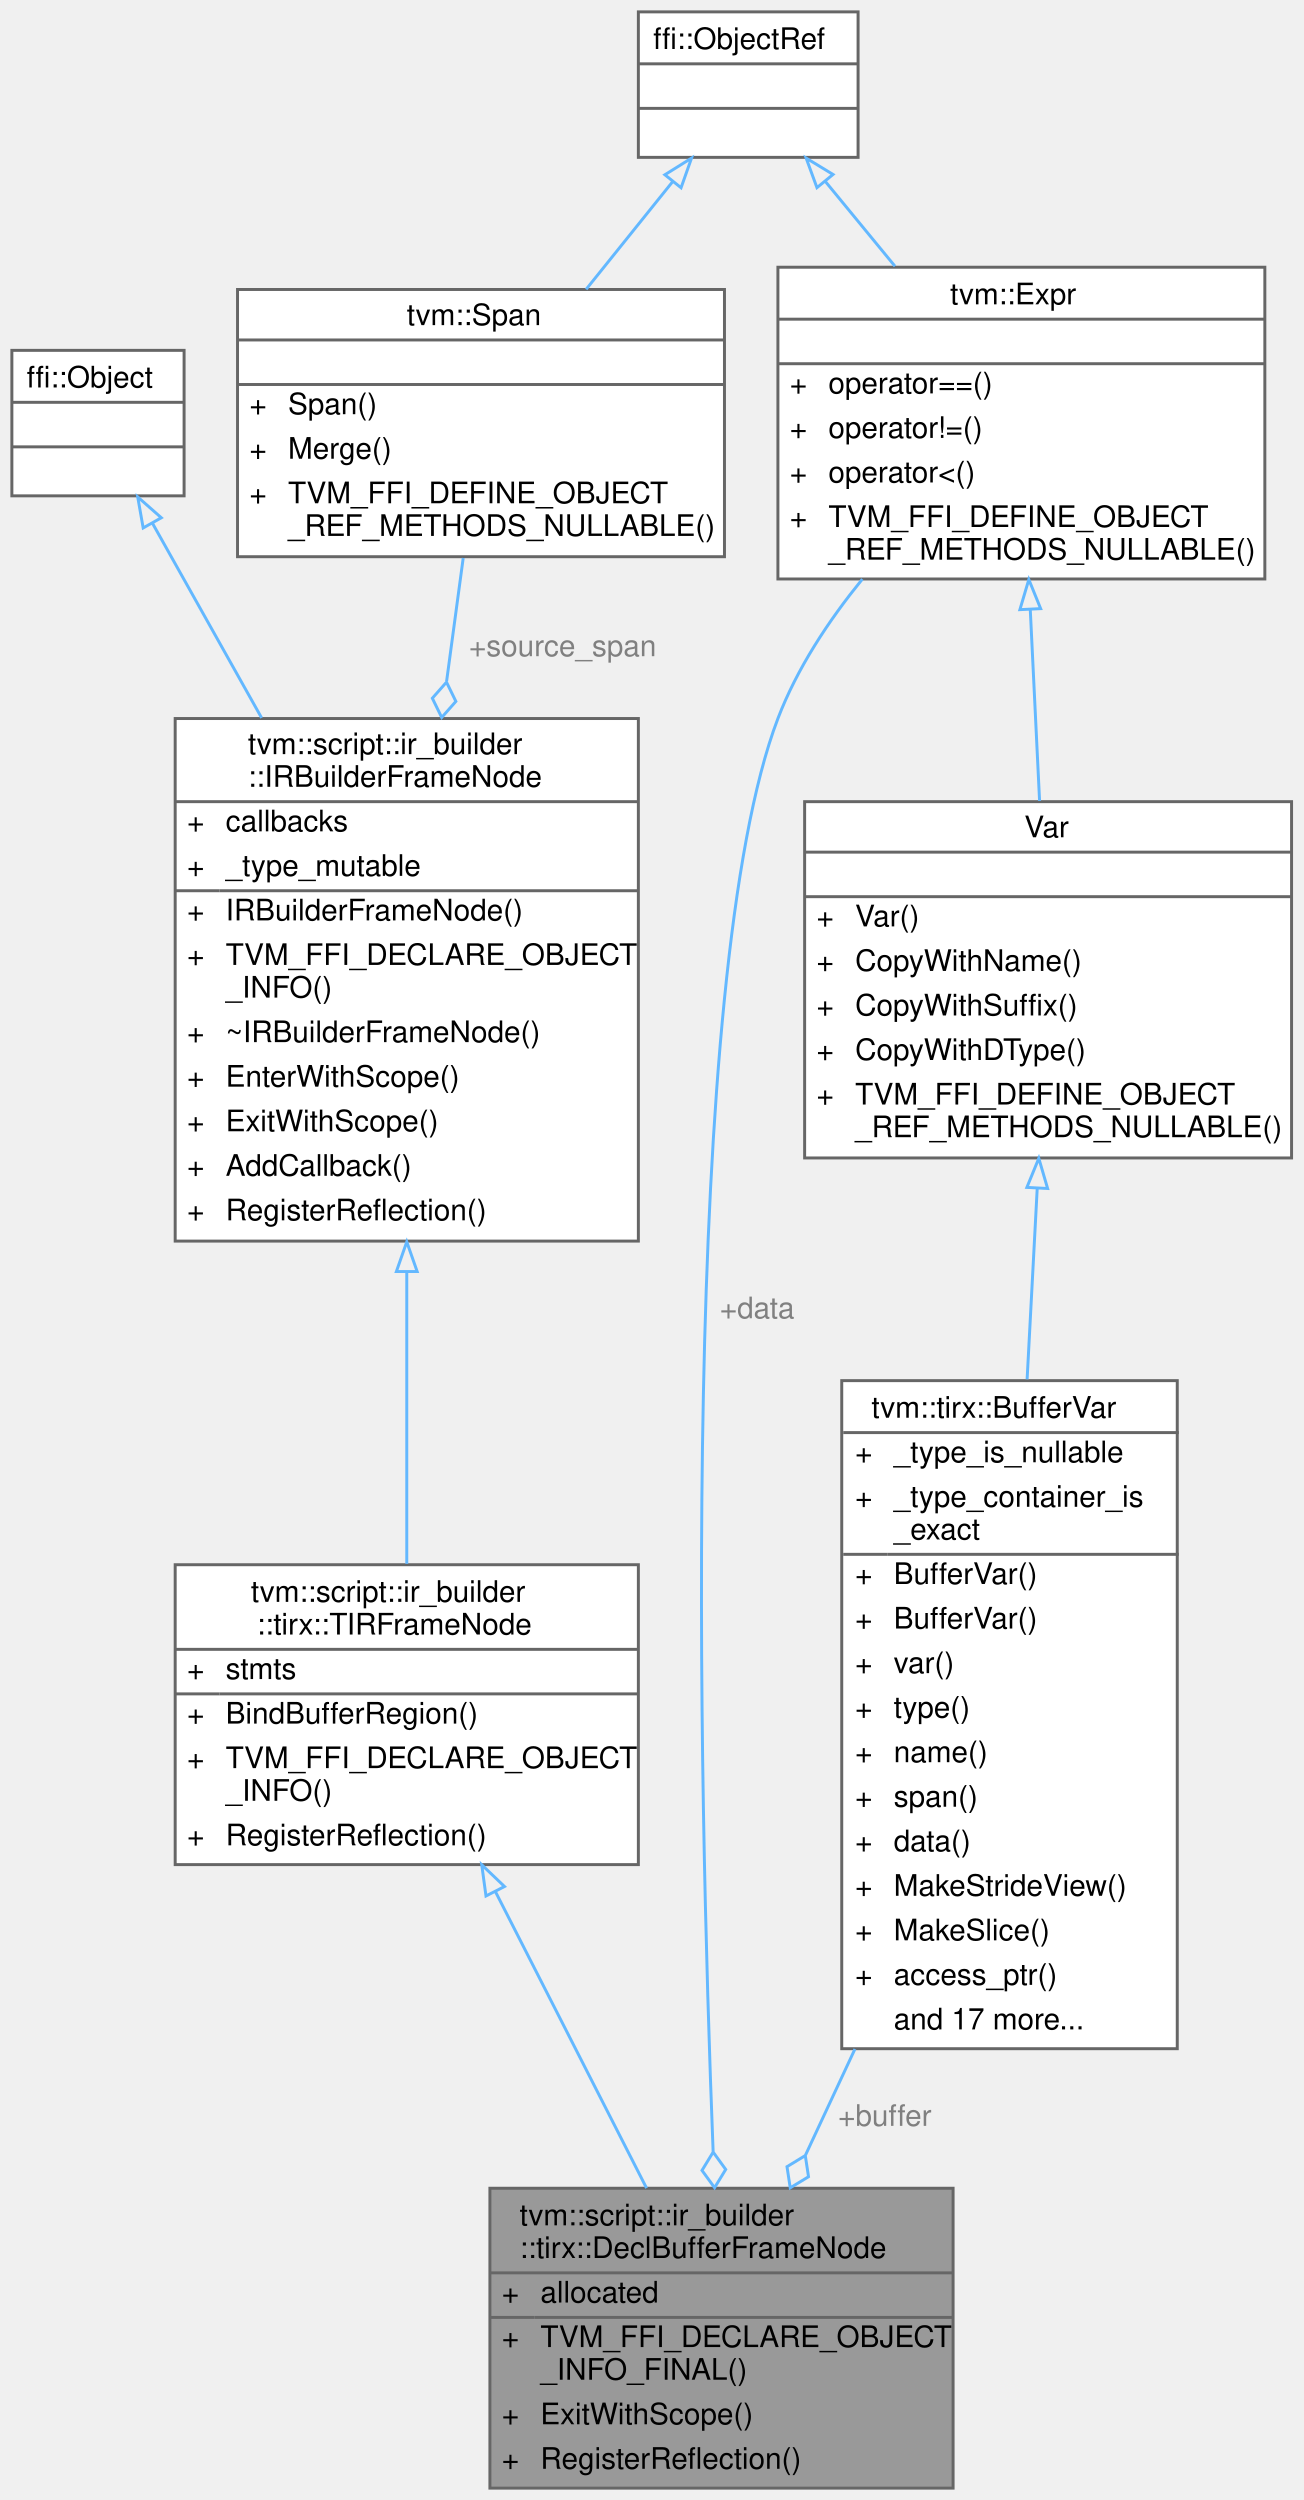
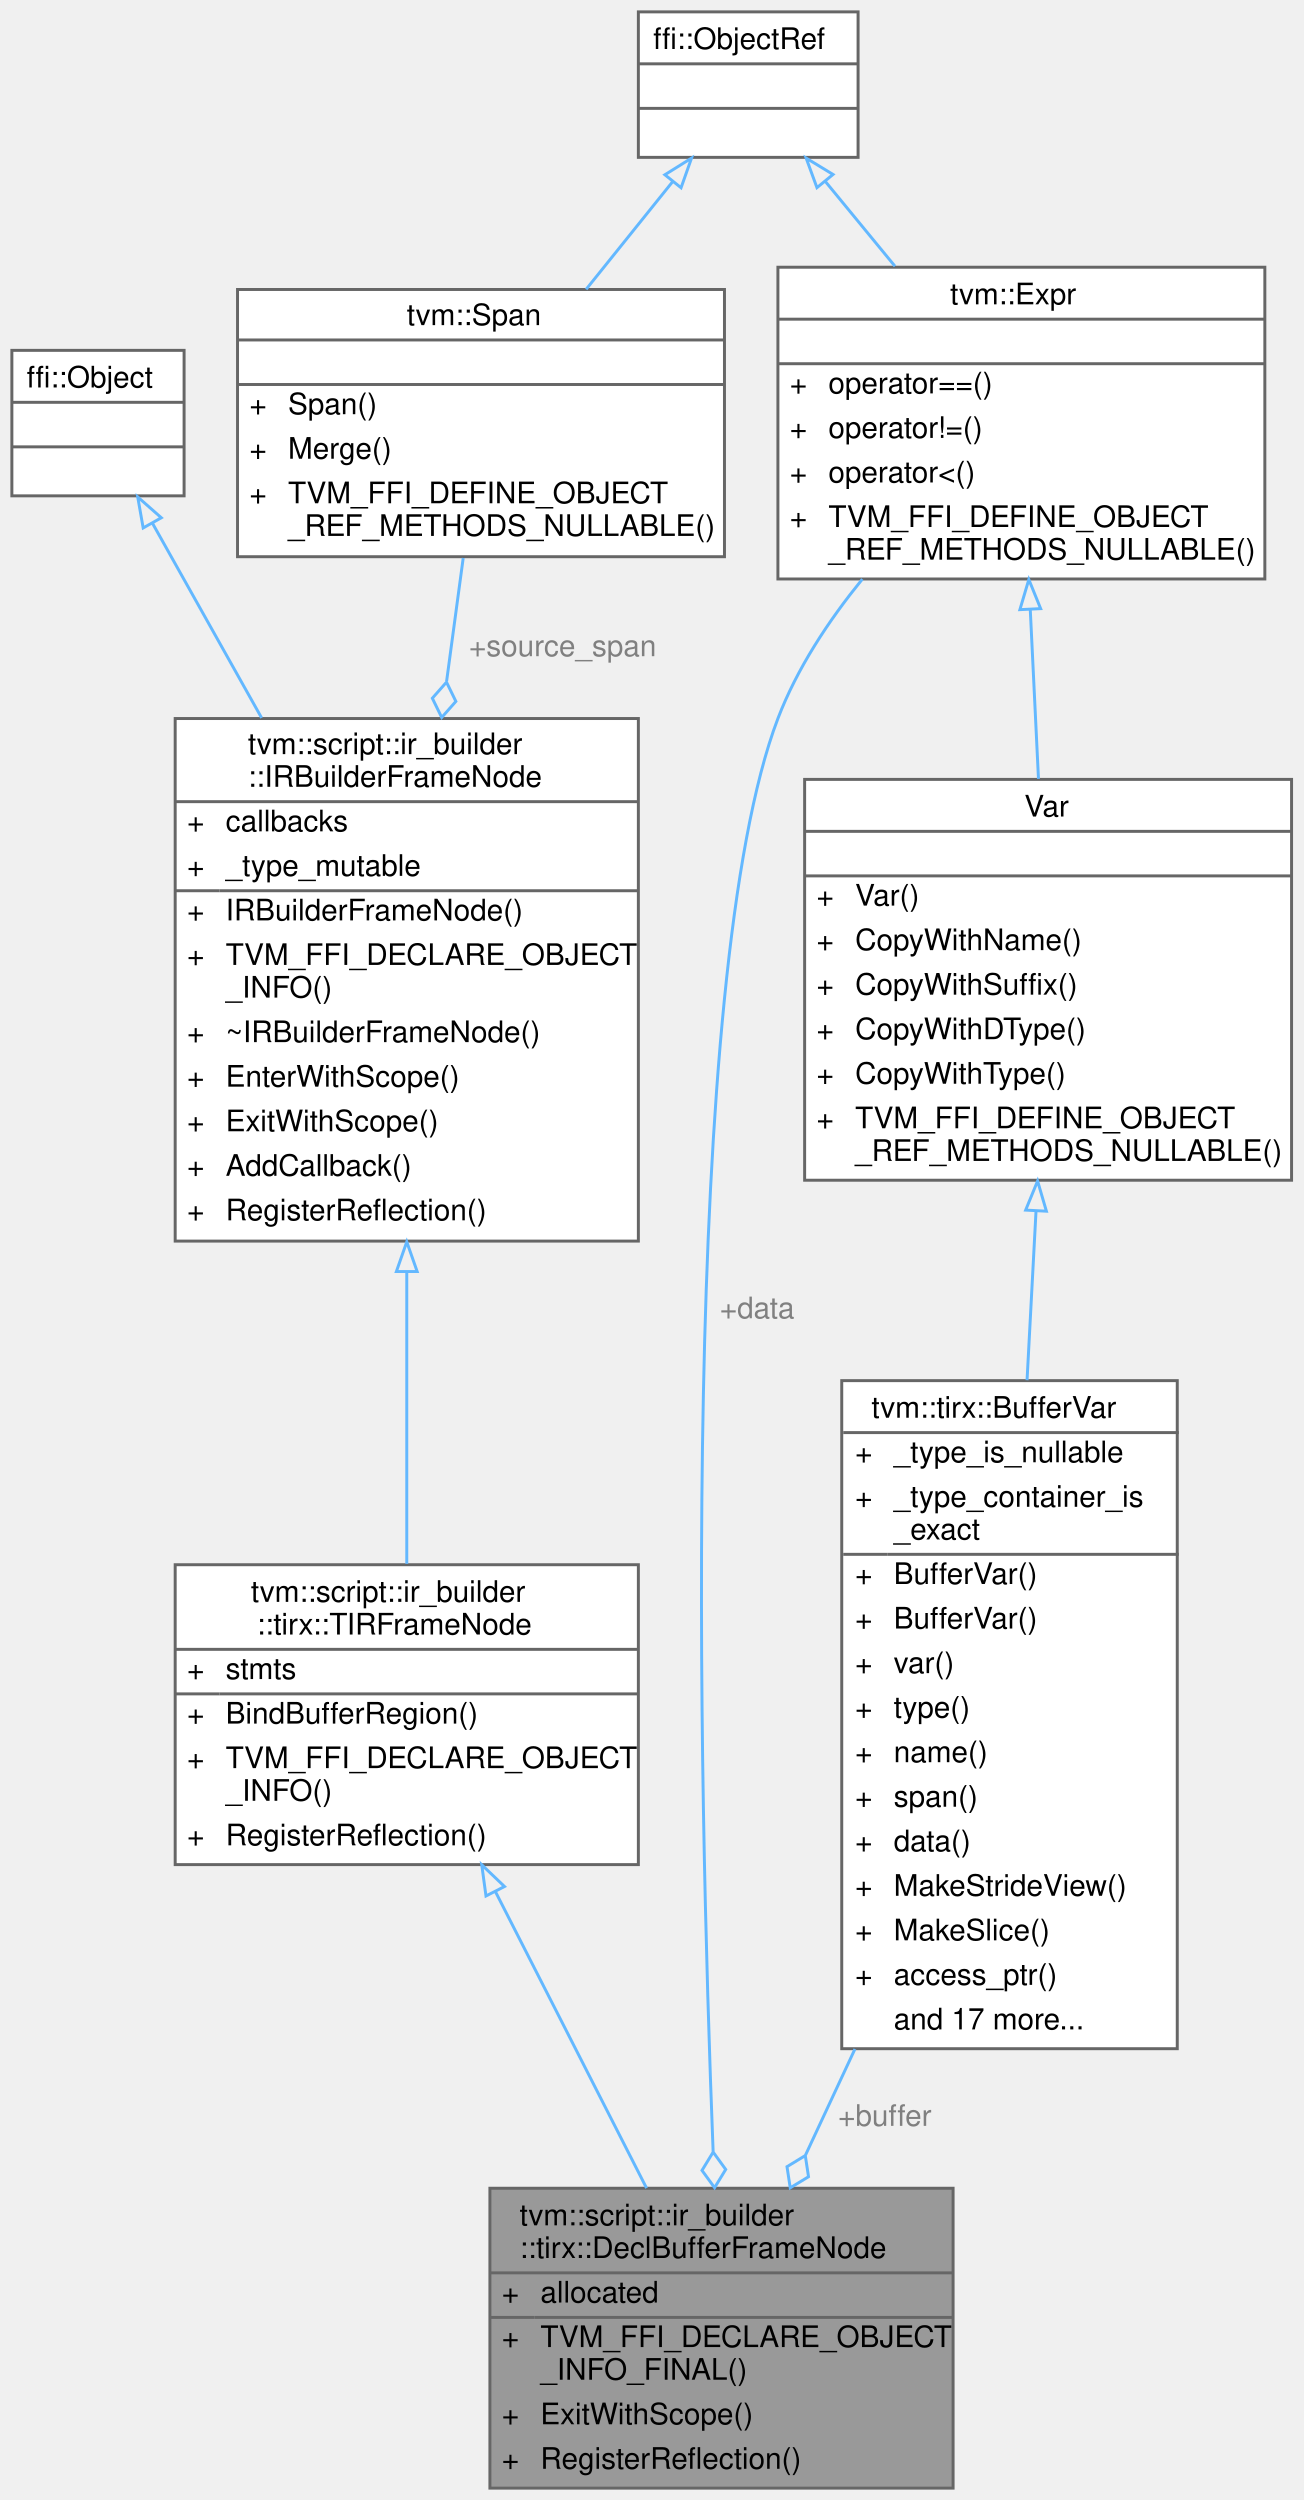
<svg xmlns="http://www.w3.org/2000/svg" xmlns:xlink="http://www.w3.org/1999/xlink" width="439pt" height="842pt" viewBox="0.00 0.00 439.00 842.00">
  <g id="graph0" class="graph" transform="scale(1 1) rotate(0) translate(4 838)">
    <g id="Node000001" class="node">
      <g id="a_Node000001">
        <a xlink:title=" ">
          <polygon fill="#999999" stroke="transparent" points="317,-101 161,-101 161,0 317,0 317,-101" />
          <text text-anchor="start" x="171" y="-88.5" font-family="Helvetica,sans-Serif" font-size="10.00">tvm::script::ir_builder</text>
          <text text-anchor="start" x="171" y="-77.5" font-family="Helvetica,sans-Serif" font-size="10.00">::tirx::DeclBufferFrameNode</text>
          <text text-anchor="start" x="165" y="-62.5" font-family="Helvetica,sans-Serif" font-size="10.00">+</text>
          <text text-anchor="start" x="178" y="-62.5" font-family="Helvetica,sans-Serif" font-size="10.00">allocated</text>
          <text text-anchor="start" x="165" y="-47.5" font-family="Helvetica,sans-Serif" font-size="10.00">+</text>
          <text text-anchor="start" x="178" y="-47.5" font-family="Helvetica,sans-Serif" font-size="10.00">TVM_FFI_DECLARE_OBJECT</text>
          <text text-anchor="start" x="178" y="-36.5" font-family="Helvetica,sans-Serif" font-size="10.00">_INFO_FINAL()</text>
          <text text-anchor="start" x="165" y="-21.5" font-family="Helvetica,sans-Serif" font-size="10.00">+</text>
          <text text-anchor="start" x="178" y="-21.5" font-family="Helvetica,sans-Serif" font-size="10.00">ExitWithScope()</text>
          <text text-anchor="start" x="165" y="-6.5" font-family="Helvetica,sans-Serif" font-size="10.00">+</text>
          <text text-anchor="start" x="178" y="-6.5" font-family="Helvetica,sans-Serif" font-size="10.00">RegisterReflection()</text>
          <polygon fill="#666666" stroke="#666666" points="161,-72.5 161,-72.5 317,-72.5 317,-72.5 161,-72.5" />
          <polygon fill="#666666" stroke="#666666" points="161,-57.5 161,-57.5 176,-57.5 176,-57.5 161,-57.5" />
          <polygon fill="#666666" stroke="#666666" points="176,-57.5 176,-57.5 317,-57.5 317,-57.5 176,-57.5" />
          <polygon fill="none" stroke="#666666" points="161,0 161,-101 317,-101 317,0 161,0" />
        </a>
      </g>
    </g>
    <g id="Node000002" class="node">
      <g id="a_Node000002">
        <a xlink:href="classtvm_1_1script_1_1ir__builder_1_1tirx_1_1TIRFrameNode.html" target="_top" xlink:title="A base frame that represents the TIR fame with body of statements.">
          <polygon fill="white" stroke="transparent" points="211,-311 55,-311 55,-210 211,-210 211,-311" />
          <text text-anchor="start" x="80.5" y="-298.5" font-family="Helvetica,sans-Serif" font-size="10.00">tvm::script::ir_builder</text>
          <text text-anchor="start" x="82.5" y="-287.5" font-family="Helvetica,sans-Serif" font-size="10.00">::tirx::TIRFrameNode</text>
          <text text-anchor="start" x="59" y="-272.5" font-family="Helvetica,sans-Serif" font-size="10.00">+</text>
          <text text-anchor="start" x="72" y="-272.5" font-family="Helvetica,sans-Serif" font-size="10.00">stmts</text>
          <text text-anchor="start" x="59" y="-257.5" font-family="Helvetica,sans-Serif" font-size="10.00">+</text>
          <text text-anchor="start" x="72" y="-257.5" font-family="Helvetica,sans-Serif" font-size="10.00">BindBufferRegion()</text>
          <text text-anchor="start" x="59" y="-242.5" font-family="Helvetica,sans-Serif" font-size="10.00">+</text>
          <text text-anchor="start" x="72" y="-242.5" font-family="Helvetica,sans-Serif" font-size="10.00">TVM_FFI_DECLARE_OBJECT</text>
          <text text-anchor="start" x="72" y="-231.5" font-family="Helvetica,sans-Serif" font-size="10.00">_INFO()</text>
          <text text-anchor="start" x="59" y="-216.5" font-family="Helvetica,sans-Serif" font-size="10.00">+</text>
          <text text-anchor="start" x="72" y="-216.5" font-family="Helvetica,sans-Serif" font-size="10.00">RegisterReflection()</text>
          <polygon fill="#666666" stroke="#666666" points="55,-282.5 55,-282.5 211,-282.5 211,-282.5 55,-282.5" />
          <polygon fill="#666666" stroke="#666666" points="55,-267.5 55,-267.5 70,-267.5 70,-267.5 55,-267.5" />
          <polygon fill="#666666" stroke="#666666" points="70,-267.5 70,-267.5 211,-267.5 211,-267.5 70,-267.5" />
          <polygon fill="none" stroke="#666666" points="55,-210 55,-311 211,-311 211,-210 55,-210" />
        </a>
      </g>
    </g>
    <g id="edge1_Node000001_Node000002" class="edge">
      <g id="a_edge1_Node000001_Node000002">
        <a xlink:title=" ">
          <path fill="none" stroke="#63b8ff" d="M162.89,-200.84C178.94,-169.36 198.49,-131 213.76,-101.04" />
          <polygon fill="none" stroke="#63b8ff" points="159.68,-199.44 158.25,-209.94 165.91,-202.62 159.68,-199.44" />
        </a>
      </g>
    </g>
    <g id="Node000003" class="node">
      <g id="a_Node000003">
        <a xlink:href="classtvm_1_1script_1_1ir__builder_1_1IRBuilderFrameNode.html" target="_top" xlink:title="A stack frame of the IRBuilder used to keep track of the current scope. Furthermore,...">
          <polygon fill="white" stroke="transparent" points="211,-596 55,-596 55,-420 211,-420 211,-596" />
          <text text-anchor="start" x="79.5" y="-584" font-family="Helvetica,sans-Serif" font-size="10.00">tvm::script::ir_builder</text>
          <text text-anchor="start" x="79.5" y="-573" font-family="Helvetica,sans-Serif" font-size="10.00">::IRBuilderFrameNode</text>
          <text text-anchor="start" x="59" y="-558" font-family="Helvetica,sans-Serif" font-size="10.00">+</text>
          <text text-anchor="start" x="72" y="-558" font-family="Helvetica,sans-Serif" font-size="10.00">callbacks</text>
          <text text-anchor="start" x="59" y="-543" font-family="Helvetica,sans-Serif" font-size="10.00">+</text>
          <text text-anchor="start" x="72" y="-543" font-family="Helvetica,sans-Serif" font-size="10.00">_type_mutable</text>
          <text text-anchor="start" x="59" y="-528" font-family="Helvetica,sans-Serif" font-size="10.00">+</text>
          <text text-anchor="start" x="72" y="-528" font-family="Helvetica,sans-Serif" font-size="10.00">IRBuilderFrameNode()</text>
          <text text-anchor="start" x="59" y="-513" font-family="Helvetica,sans-Serif" font-size="10.00">+</text>
          <text text-anchor="start" x="72" y="-513" font-family="Helvetica,sans-Serif" font-size="10.00">TVM_FFI_DECLARE_OBJECT</text>
          <text text-anchor="start" x="72" y="-502" font-family="Helvetica,sans-Serif" font-size="10.00">_INFO()</text>
          <text text-anchor="start" x="59" y="-487" font-family="Helvetica,sans-Serif" font-size="10.00">+</text>
          <text text-anchor="start" x="72" y="-487" font-family="Helvetica,sans-Serif" font-size="10.00">~IRBuilderFrameNode()</text>
          <text text-anchor="start" x="59" y="-472" font-family="Helvetica,sans-Serif" font-size="10.00">+</text>
          <text text-anchor="start" x="72" y="-472" font-family="Helvetica,sans-Serif" font-size="10.00">EnterWithScope()</text>
          <text text-anchor="start" x="59" y="-457" font-family="Helvetica,sans-Serif" font-size="10.00">+</text>
          <text text-anchor="start" x="72" y="-457" font-family="Helvetica,sans-Serif" font-size="10.00">ExitWithScope()</text>
          <text text-anchor="start" x="59" y="-442" font-family="Helvetica,sans-Serif" font-size="10.00">+</text>
          <text text-anchor="start" x="72" y="-442" font-family="Helvetica,sans-Serif" font-size="10.00">AddCallback()</text>
          <text text-anchor="start" x="59" y="-427" font-family="Helvetica,sans-Serif" font-size="10.00">+</text>
          <text text-anchor="start" x="72" y="-427" font-family="Helvetica,sans-Serif" font-size="10.00">RegisterReflection()</text>
          <polygon fill="#666666" stroke="#666666" points="55,-568 55,-568 211,-568 211,-568 55,-568" />
          <polygon fill="#666666" stroke="#666666" points="55,-538 55,-538 70,-538 70,-538 55,-538" />
          <polygon fill="#666666" stroke="#666666" points="70,-538 70,-538 211,-538 211,-538 70,-538" />
          <polygon fill="none" stroke="#666666" points="55,-420 55,-596 211,-596 211,-420 55,-420" />
        </a>
      </g>
    </g>
    <g id="edge2_Node000002_Node000003" class="edge">
      <g id="a_edge2_Node000002_Node000003">
        <a xlink:title=" ">
          <path fill="none" stroke="#63b8ff" d="M133,-409.41C133,-375.78 133,-339.51 133,-311.31" />
          <polygon fill="none" stroke="#63b8ff" points="129.5,-409.75 133,-419.75 136.5,-409.75 129.5,-409.75" />
        </a>
      </g>
    </g>
    <g id="Node000004" class="node">
      <g id="a_Node000004">
        <a xlink:title=" ">
          <polygon fill="white" stroke="transparent" points="58,-720 0,-720 0,-671 58,-671 58,-720" />
          <text text-anchor="start" x="5" y="-707.5" font-family="Helvetica,sans-Serif" font-size="10.00">ffi::Object</text>
          <text text-anchor="start" x="27" y="-692.5" font-family="Helvetica,sans-Serif" font-size="10.00"> </text>
          <text text-anchor="start" x="27" y="-677.5" font-family="Helvetica,sans-Serif" font-size="10.00"> </text>
          <polygon fill="#666666" stroke="#666666" points="0,-702.5 0,-702.5 58,-702.5 58,-702.5 0,-702.5" />
          <polygon fill="#666666" stroke="#666666" points="0,-687.5 0,-687.5 58,-687.5 58,-687.5 0,-687.5" />
          <polygon fill="none" stroke="#666666" points="0,-671 0,-720 58,-720 58,-671 0,-671" />
        </a>
      </g>
    </g>
    <g id="edge3_Node000003_Node000004" class="edge">
      <g id="a_edge3_Node000003_Node000004">
        <a xlink:title=" ">
          <path fill="none" stroke="#63b8ff" d="M47.32,-661.83C57.61,-643.47 70.99,-619.6 84.11,-596.21" />
          <polygon fill="none" stroke="#63b8ff" points="44.22,-660.19 42.38,-670.63 50.33,-663.62 44.22,-660.19" />
        </a>
      </g>
    </g>
    <g id="Node000005" class="node">
      <g id="a_Node000005">
        <a xlink:href="classtvm_1_1Span.html" target="_top" xlink:title=" ">
          <polygon fill="white" stroke="transparent" points="240,-740.5 76,-740.5 76,-650.5 240,-650.5 240,-740.5" />
          <text text-anchor="start" x="133" y="-728.5" font-family="Helvetica,sans-Serif" font-size="10.00">tvm::Span</text>
          <text text-anchor="start" x="156" y="-713.5" font-family="Helvetica,sans-Serif" font-size="10.00"> </text>
          <text text-anchor="start" x="80" y="-698.5" font-family="Helvetica,sans-Serif" font-size="10.00">+</text>
          <text text-anchor="start" x="93" y="-698.5" font-family="Helvetica,sans-Serif" font-size="10.00">Span()</text>
          <text text-anchor="start" x="80" y="-683.5" font-family="Helvetica,sans-Serif" font-size="10.00">+</text>
          <text text-anchor="start" x="93" y="-683.5" font-family="Helvetica,sans-Serif" font-size="10.00">Merge()</text>
          <text text-anchor="start" x="80" y="-668.5" font-family="Helvetica,sans-Serif" font-size="10.00">+</text>
          <text text-anchor="start" x="93" y="-668.5" font-family="Helvetica,sans-Serif" font-size="10.00">TVM_FFI_DEFINE_OBJECT</text>
          <text text-anchor="start" x="93" y="-657.5" font-family="Helvetica,sans-Serif" font-size="10.00">_REF_METHODS_NULLABLE()</text>
          <polygon fill="#666666" stroke="#666666" points="76,-723.5 76,-723.5 240,-723.5 240,-723.5 76,-723.5" />
          <polygon fill="#666666" stroke="#666666" points="76,-708.5 76,-708.5 240,-708.5 240,-708.5 76,-708.5" />
          <polygon fill="none" stroke="#666666" points="76,-650.5 76,-740.5 240,-740.5 240,-650.5 76,-650.5" />
        </a>
      </g>
    </g>
    <g id="edge4_Node000003_Node000005" class="edge">
      <g id="a_edge4_Node000003_Node000005">
        <a xlink:title=" ">
          <path fill="none" stroke="#63b8ff" d="M152.01,-650.07C150.31,-637.42 148.38,-623.12 146.42,-608.59" />
          <polygon fill="none" stroke="#63b8ff" points="146.38,-608.25 141.61,-602.84 144.77,-596.36 149.54,-601.77 146.38,-608.25" />
        </a>
      </g>
      <text text-anchor="middle" x="185.5" y="-617" font-family="Helvetica,sans-Serif" font-size="10.00" fill="grey"> +source_span</text>
    </g>
    <g id="Node000006" class="node">
      <g id="a_Node000006">
        <a xlink:title=" ">
          <polygon fill="white" stroke="transparent" points="285,-834 211,-834 211,-785 285,-785 285,-834" />
          <text text-anchor="start" x="216" y="-821.5" font-family="Helvetica,sans-Serif" font-size="10.00">ffi::ObjectRef</text>
          <text text-anchor="start" x="246" y="-806.5" font-family="Helvetica,sans-Serif" font-size="10.00"> </text>
          <text text-anchor="start" x="246" y="-791.5" font-family="Helvetica,sans-Serif" font-size="10.00"> </text>
          <polygon fill="#666666" stroke="#666666" points="211,-816.5 211,-816.5 285,-816.5 285,-816.5 211,-816.5" />
          <polygon fill="#666666" stroke="#666666" points="211,-801.5 211,-801.5 285,-801.5 285,-801.5 211,-801.5" />
          <polygon fill="none" stroke="#666666" points="211,-785 211,-834 285,-834 285,-785 211,-785" />
        </a>
      </g>
    </g>
    <g id="edge5_Node000005_Node000006" class="edge">
      <g id="a_edge5_Node000005_Node000006">
        <a xlink:title=" ">
          <path fill="none" stroke="#63b8ff" d="M222.58,-776.86C213.52,-765.59 203.15,-752.69 193.41,-740.56" />
          <polygon fill="none" stroke="#63b8ff" points="219.92,-779.14 228.91,-784.75 225.38,-774.76 219.92,-779.14" />
        </a>
      </g>
    </g>
    <g id="Node000009" class="node">
      <g id="a_Node000009">
        <a xlink:href="classtvm_1_1Expr.html" target="_top" xlink:title="Managed reference to ExprNode.">
          <polygon fill="white" stroke="transparent" points="422,-748 258,-748 258,-643 422,-643 422,-748" />
          <text text-anchor="start" x="316" y="-735.5" font-family="Helvetica,sans-Serif" font-size="10.00">tvm::Expr</text>
          <text text-anchor="start" x="338" y="-720.5" font-family="Helvetica,sans-Serif" font-size="10.00"> </text>
          <text text-anchor="start" x="262" y="-705.5" font-family="Helvetica,sans-Serif" font-size="10.00">+</text>
          <text text-anchor="start" x="275" y="-705.5" font-family="Helvetica,sans-Serif" font-size="10.00">operator==()</text>
          <text text-anchor="start" x="262" y="-690.5" font-family="Helvetica,sans-Serif" font-size="10.00">+</text>
          <text text-anchor="start" x="275" y="-690.5" font-family="Helvetica,sans-Serif" font-size="10.00">operator!=()</text>
          <text text-anchor="start" x="262" y="-675.5" font-family="Helvetica,sans-Serif" font-size="10.00">+</text>
          <text text-anchor="start" x="275" y="-675.5" font-family="Helvetica,sans-Serif" font-size="10.00">operator&lt;()</text>
          <text text-anchor="start" x="262" y="-660.5" font-family="Helvetica,sans-Serif" font-size="10.00">+</text>
          <text text-anchor="start" x="275" y="-660.5" font-family="Helvetica,sans-Serif" font-size="10.00">TVM_FFI_DEFINE_OBJECT</text>
          <text text-anchor="start" x="275" y="-649.5" font-family="Helvetica,sans-Serif" font-size="10.00">_REF_METHODS_NULLABLE()</text>
          <polygon fill="#666666" stroke="#666666" points="258,-730.5 258,-730.5 422,-730.5 422,-730.5 258,-730.5" />
          <polygon fill="#666666" stroke="#666666" points="258,-715.5 258,-715.5 422,-715.5 422,-715.5 258,-715.5" />
          <polygon fill="none" stroke="#666666" points="258,-643 258,-748 422,-748 422,-643 258,-643" />
        </a>
      </g>
    </g>
    <g id="edge9_Node000009_Node000006" class="edge">
      <g id="a_edge9_Node000009_Node000006">
        <a xlink:title=" ">
          <path fill="none" stroke="#63b8ff" d="M273.96,-776.9C281.27,-768 289.42,-758.08 297.43,-748.33" />
          <polygon fill="none" stroke="#63b8ff" points="271.15,-774.8 267.51,-784.75 276.56,-779.24 271.15,-774.8" />
        </a>
      </g>
    </g>
    <g id="Node000007" class="node">
      <g id="a_Node000007">
        <a xlink:href="classtvm_1_1tirx_1_1BufferVar.html" target="_top" xlink:title="Checked zero-state view over an ordinary VarNode with BufferType.">
          <polygon fill="white" stroke="transparent" points="392.5,-373 279.5,-373 279.5,-148 392.5,-148 392.5,-373" />
          <text text-anchor="start" x="289.5" y="-360.5" font-family="Helvetica,sans-Serif" font-size="10.00">tvm::tirx::BufferVar</text>
          <text text-anchor="start" x="284" y="-345.5" font-family="Helvetica,sans-Serif" font-size="10.00">+</text>
          <text text-anchor="start" x="297" y="-345.5" font-family="Helvetica,sans-Serif" font-size="10.00">_type_is_nullable</text>
          <text text-anchor="start" x="284" y="-330.5" font-family="Helvetica,sans-Serif" font-size="10.00">+</text>
          <text text-anchor="start" x="297" y="-330.5" font-family="Helvetica,sans-Serif" font-size="10.00">_type_container_is</text>
          <text text-anchor="start" x="297" y="-319.5" font-family="Helvetica,sans-Serif" font-size="10.00">_exact</text>
          <text text-anchor="start" x="284" y="-304.5" font-family="Helvetica,sans-Serif" font-size="10.00">+</text>
          <text text-anchor="start" x="297" y="-304.5" font-family="Helvetica,sans-Serif" font-size="10.00">BufferVar()</text>
          <text text-anchor="start" x="284" y="-289.5" font-family="Helvetica,sans-Serif" font-size="10.00">+</text>
          <text text-anchor="start" x="297" y="-289.5" font-family="Helvetica,sans-Serif" font-size="10.00">BufferVar()</text>
          <text text-anchor="start" x="284" y="-274.5" font-family="Helvetica,sans-Serif" font-size="10.00">+</text>
          <text text-anchor="start" x="297" y="-274.5" font-family="Helvetica,sans-Serif" font-size="10.00">var()</text>
          <text text-anchor="start" x="284" y="-259.5" font-family="Helvetica,sans-Serif" font-size="10.00">+</text>
          <text text-anchor="start" x="297" y="-259.5" font-family="Helvetica,sans-Serif" font-size="10.00">type()</text>
          <text text-anchor="start" x="284" y="-244.5" font-family="Helvetica,sans-Serif" font-size="10.00">+</text>
          <text text-anchor="start" x="297" y="-244.5" font-family="Helvetica,sans-Serif" font-size="10.00">name()</text>
          <text text-anchor="start" x="284" y="-229.5" font-family="Helvetica,sans-Serif" font-size="10.00">+</text>
          <text text-anchor="start" x="297" y="-229.5" font-family="Helvetica,sans-Serif" font-size="10.00">span()</text>
          <text text-anchor="start" x="284" y="-214.5" font-family="Helvetica,sans-Serif" font-size="10.00">+</text>
          <text text-anchor="start" x="297" y="-214.5" font-family="Helvetica,sans-Serif" font-size="10.00">data()</text>
          <text text-anchor="start" x="284" y="-199.5" font-family="Helvetica,sans-Serif" font-size="10.00">+</text>
          <text text-anchor="start" x="297" y="-199.5" font-family="Helvetica,sans-Serif" font-size="10.00">MakeStrideView()</text>
          <text text-anchor="start" x="284" y="-184.5" font-family="Helvetica,sans-Serif" font-size="10.00">+</text>
          <text text-anchor="start" x="297" y="-184.5" font-family="Helvetica,sans-Serif" font-size="10.00">MakeSlice()</text>
          <text text-anchor="start" x="284" y="-169.5" font-family="Helvetica,sans-Serif" font-size="10.00">+</text>
          <text text-anchor="start" x="297" y="-169.5" font-family="Helvetica,sans-Serif" font-size="10.00">access_ptr()</text>
          <text text-anchor="start" x="297" y="-154.5" font-family="Helvetica,sans-Serif" font-size="10.00">and 17 more...</text>
          <polygon fill="#666666" stroke="#666666" points="280,-355.5 280,-355.5 393,-355.5 393,-355.5 280,-355.5" />
          <polygon fill="#666666" stroke="#666666" points="280,-314.5 280,-314.5 295,-314.5 295,-314.5 280,-314.5" />
          <polygon fill="#666666" stroke="#666666" points="295,-314.5 295,-314.5 393,-314.5 393,-314.5 295,-314.5" />
          <polygon fill="none" stroke="#666666" points="279.5,-148 279.5,-373 392.5,-373 392.5,-148 279.5,-148" />
        </a>
      </g>
    </g>
    <g id="edge6_Node000001_Node000007" class="edge">
      <g id="a_edge6_Node000001_Node000007">
        <a xlink:title=" ">
          <path fill="none" stroke="#63b8ff" d="M283.95,-147.89C278.22,-135.6 272.56,-123.46 267.28,-112.14" />
          <polygon fill="none" stroke="#63b8ff" points="267.22,-112.01 261.06,-108.26 262.15,-101.14 268.31,-104.88 267.22,-112.01" />
        </a>
      </g>
      <text text-anchor="middle" x="294" y="-122" font-family="Helvetica,sans-Serif" font-size="10.00" fill="grey"> +buffer</text>
    </g>
    <g id="Node000008" class="node">
      <g id="a_Node000008">
        <a xlink:href="classtvm_1_1Var.html" target="_top" xlink:title="Managed reference to VarNode.">
-           <polygon fill="white" stroke="transparent" points="431,-568 267,-568 267,-448 431,-448 431,-568" />
-           <text text-anchor="start" x="341" y="-556" font-family="Helvetica,sans-Serif" font-size="10.00">Var</text>
-           <text text-anchor="start" x="347" y="-541" font-family="Helvetica,sans-Serif" font-size="10.00"> </text>
-           <text text-anchor="start" x="271" y="-526" font-family="Helvetica,sans-Serif" font-size="10.00">+</text>
-           <text text-anchor="start" x="284" y="-526" font-family="Helvetica,sans-Serif" font-size="10.00">Var()</text>
-           <text text-anchor="start" x="271" y="-511" font-family="Helvetica,sans-Serif" font-size="10.00">+</text>
-           <text text-anchor="start" x="284" y="-511" font-family="Helvetica,sans-Serif" font-size="10.00">CopyWithName()</text>
-           <text text-anchor="start" x="271" y="-496" font-family="Helvetica,sans-Serif" font-size="10.00">+</text>
-           <text text-anchor="start" x="284" y="-496" font-family="Helvetica,sans-Serif" font-size="10.00">CopyWithSuffix()</text>
-           <text text-anchor="start" x="271" y="-481" font-family="Helvetica,sans-Serif" font-size="10.00">+</text>
-           <text text-anchor="start" x="284" y="-481" font-family="Helvetica,sans-Serif" font-size="10.00">CopyWithDType()</text>
-           <text text-anchor="start" x="271" y="-466" font-family="Helvetica,sans-Serif" font-size="10.00">+</text>
-           <text text-anchor="start" x="284" y="-466" font-family="Helvetica,sans-Serif" font-size="10.00">TVM_FFI_DEFINE_OBJECT</text>
-           <text text-anchor="start" x="284" y="-455" font-family="Helvetica,sans-Serif" font-size="10.00">_REF_METHODS_NULLABLE()</text>
-           <polygon fill="#666666" stroke="#666666" points="267,-551 267,-551 431,-551 431,-551 267,-551" />
-           <polygon fill="#666666" stroke="#666666" points="267,-536 267,-536 431,-536 431,-536 267,-536" />
-           <polygon fill="none" stroke="#666666" points="267,-448 267,-568 431,-568 431,-448 267,-448" />
+           <polygon fill="white" stroke="transparent" points="431,-575.5 267,-575.5 267,-440.5 431,-440.5 431,-575.5" />
+           <text text-anchor="start" x="341" y="-563" font-family="Helvetica,sans-Serif" font-size="10.00">Var</text>
+           <text text-anchor="start" x="347" y="-548" font-family="Helvetica,sans-Serif" font-size="10.00"> </text>
+           <text text-anchor="start" x="271" y="-533" font-family="Helvetica,sans-Serif" font-size="10.00">+</text>
+           <text text-anchor="start" x="284" y="-533" font-family="Helvetica,sans-Serif" font-size="10.00">Var()</text>
+           <text text-anchor="start" x="271" y="-518" font-family="Helvetica,sans-Serif" font-size="10.00">+</text>
+           <text text-anchor="start" x="284" y="-518" font-family="Helvetica,sans-Serif" font-size="10.00">CopyWithName()</text>
+           <text text-anchor="start" x="271" y="-503" font-family="Helvetica,sans-Serif" font-size="10.00">+</text>
+           <text text-anchor="start" x="284" y="-503" font-family="Helvetica,sans-Serif" font-size="10.00">CopyWithSuffix()</text>
+           <text text-anchor="start" x="271" y="-488" font-family="Helvetica,sans-Serif" font-size="10.00">+</text>
+           <text text-anchor="start" x="284" y="-488" font-family="Helvetica,sans-Serif" font-size="10.00">CopyWithDType()</text>
+           <text text-anchor="start" x="271" y="-473" font-family="Helvetica,sans-Serif" font-size="10.00">+</text>
+           <text text-anchor="start" x="284" y="-473" font-family="Helvetica,sans-Serif" font-size="10.00">CopyWithType()</text>
+           <text text-anchor="start" x="271" y="-458" font-family="Helvetica,sans-Serif" font-size="10.00">+</text>
+           <text text-anchor="start" x="284" y="-458" font-family="Helvetica,sans-Serif" font-size="10.00">TVM_FFI_DEFINE_OBJECT</text>
+           <text text-anchor="start" x="284" y="-447" font-family="Helvetica,sans-Serif" font-size="10.00">_REF_METHODS_NULLABLE()</text>
+           <polygon fill="#666666" stroke="#666666" points="267,-558 267,-558 431,-558 431,-558 267,-558" />
+           <polygon fill="#666666" stroke="#666666" points="267,-543 267,-543 431,-543 431,-543 267,-543" />
+           <polygon fill="none" stroke="#666666" points="267,-440.5 267,-575.5 431,-575.5 431,-440.5 267,-440.5" />
        </a>
      </g>
    </g>
    <g id="edge7_Node000007_Node000008" class="edge">
      <g id="a_edge7_Node000007_Node000008">
        <a xlink:title=" ">
-           <path fill="none" stroke="#63b8ff" d="M345.33,-437.66C344.27,-417.66 343.09,-395.32 341.93,-373.44" />
-           <polygon fill="none" stroke="#63b8ff" points="341.85,-438.08 345.87,-447.88 348.84,-437.71 341.85,-438.08" />
+           <path fill="none" stroke="#63b8ff" d="M344.93,-430.08C343.97,-412.01 342.93,-392.4 341.91,-373.15" />
+           <polygon fill="none" stroke="#63b8ff" points="341.44,-430.44 345.46,-440.24 348.43,-430.07 341.44,-430.44" />
        </a>
      </g>
    </g>
    <g id="edge10_Node000001_Node000009" class="edge">
      <g id="a_edge10_Node000001_Node000009">
        <a xlink:title=" ">
          <path fill="none" stroke="#63b8ff" d="M286.44,-642.95C274.99,-628.88 264.43,-612.84 258,-596 224.99,-509.49 231.36,-236.85 236.18,-113.36" />
          <polygon fill="none" stroke="#63b8ff" points="236.19,-113.17 232.43,-107.01 236.67,-101.18 240.42,-107.33 236.19,-113.17" />
        </a>
      </g>
      <text text-anchor="middle" x="251" y="-394" font-family="Helvetica,sans-Serif" font-size="10.00" fill="grey"> +data</text>
    </g>
    <g id="edge8_Node000008_Node000009" class="edge">
      <g id="a_edge8_Node000008_Node000009">
        <a xlink:title=" ">
-           <path fill="none" stroke="#63b8ff" d="M342.99,-632.83C344,-612.02 345.13,-588.86 346.13,-568.25" />
+           <path fill="none" stroke="#63b8ff" d="M343,-632.59C343.89,-614.32 344.86,-594.24 345.76,-575.68" />
          <polygon fill="none" stroke="#63b8ff" points="339.5,-632.67 342.51,-642.83 346.49,-633.01 339.5,-632.67" />
        </a>
      </g>
    </g>
  </g>
</svg>
